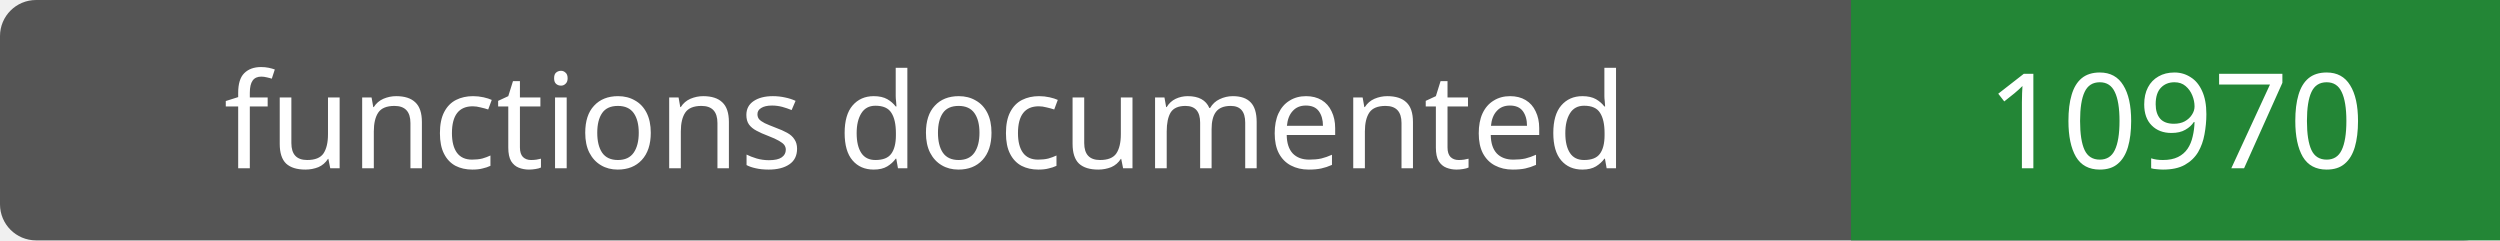
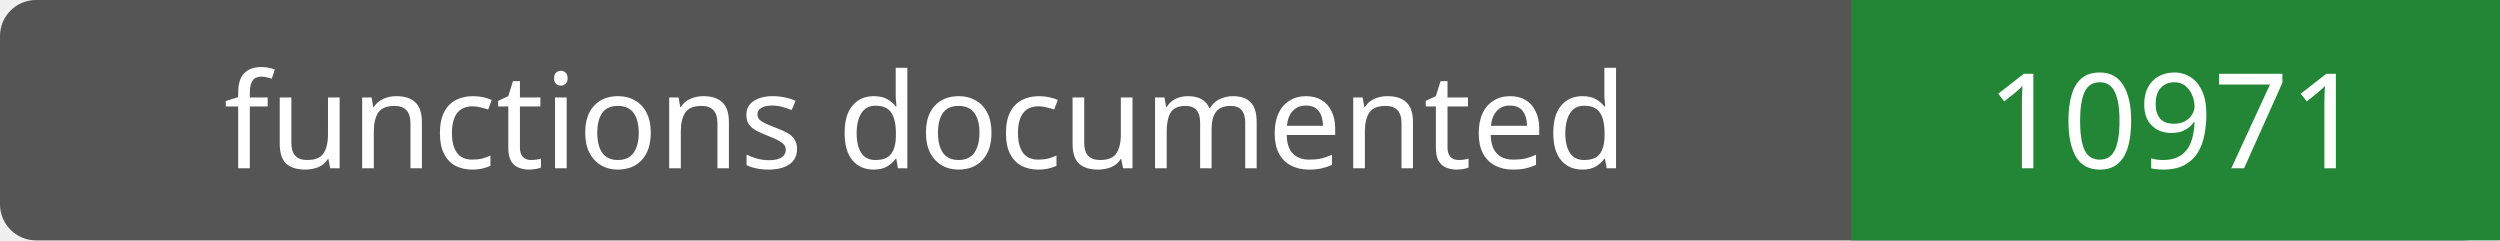
- <svg xmlns="http://www.w3.org/2000/svg" width="208" height="20" role="img" aria-label="functions documented: 10970">
+ <svg xmlns="http://www.w3.org/2000/svg" width="208" height="20" role="img" aria-label="functions documented: 10971">
  <rect width="208" height="20" rx="3" fill="#555" />
  <path fill="#238636" d="M154 0h54v20H154z" />
  <g fill="#fff" text-anchor="middle" font-family="Verdana,sans-serif" font-size="11">
    <text x="77.0" y="14">functions documented</text>
-     <text x="181.0" y="14">10970</text>
+     <text x="181.0" y="14">10971</text>
  </g>
</svg>
